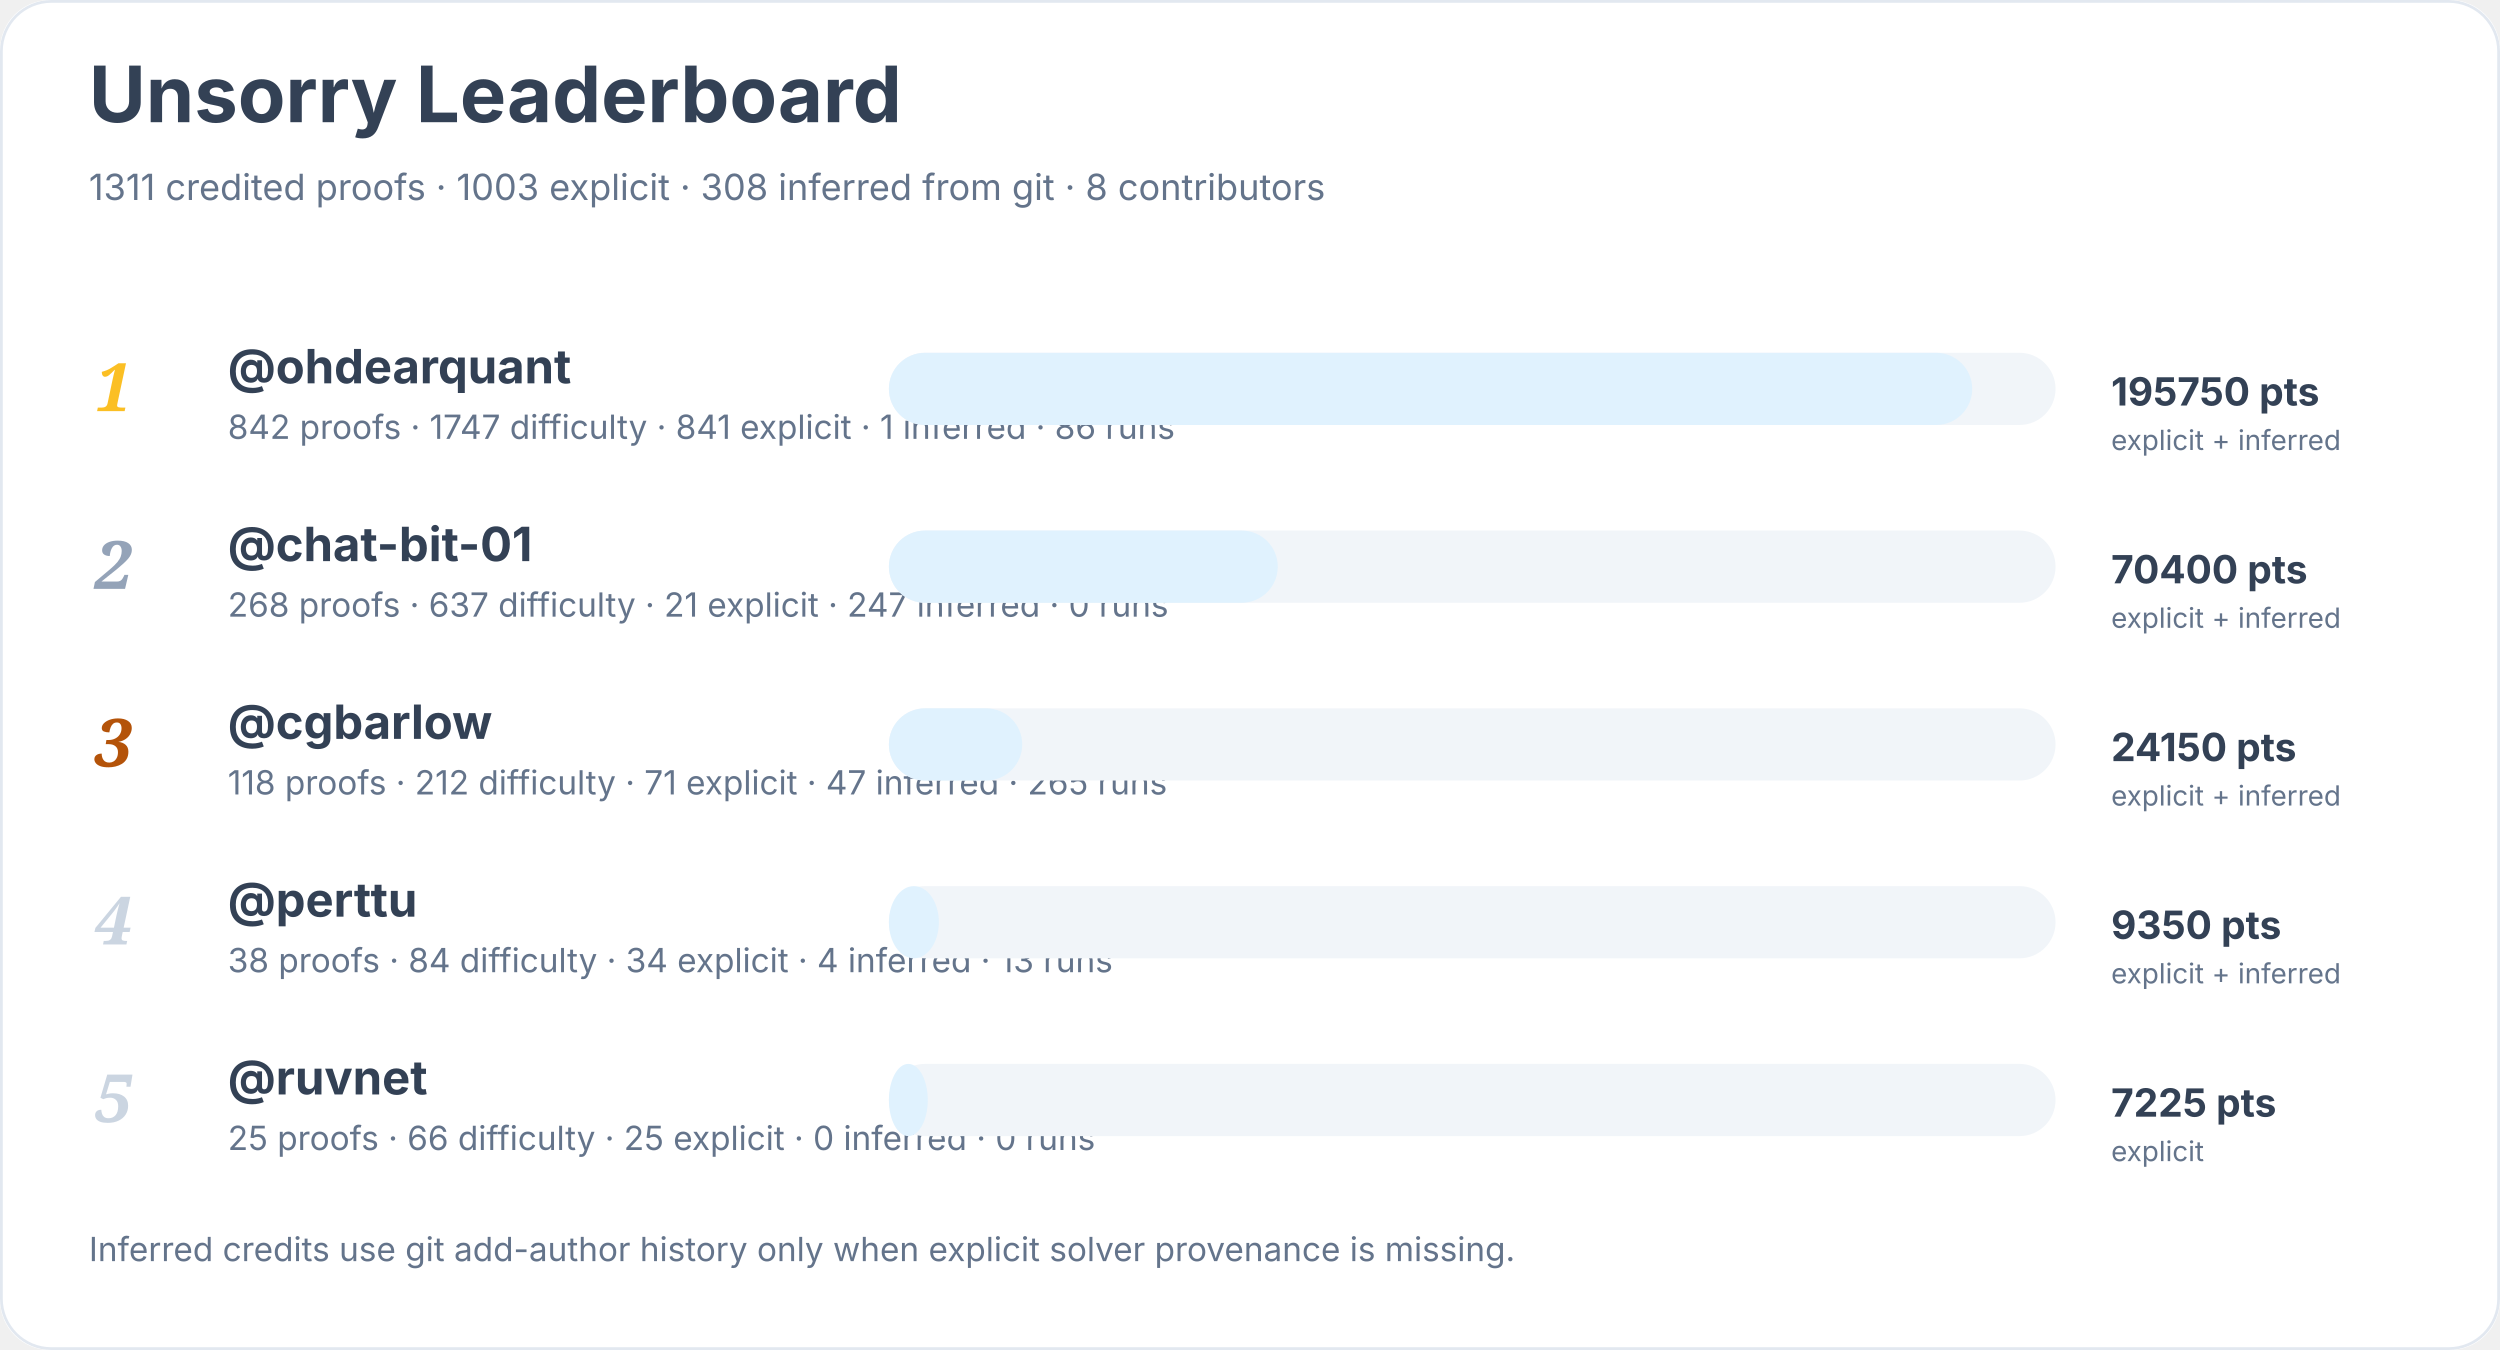
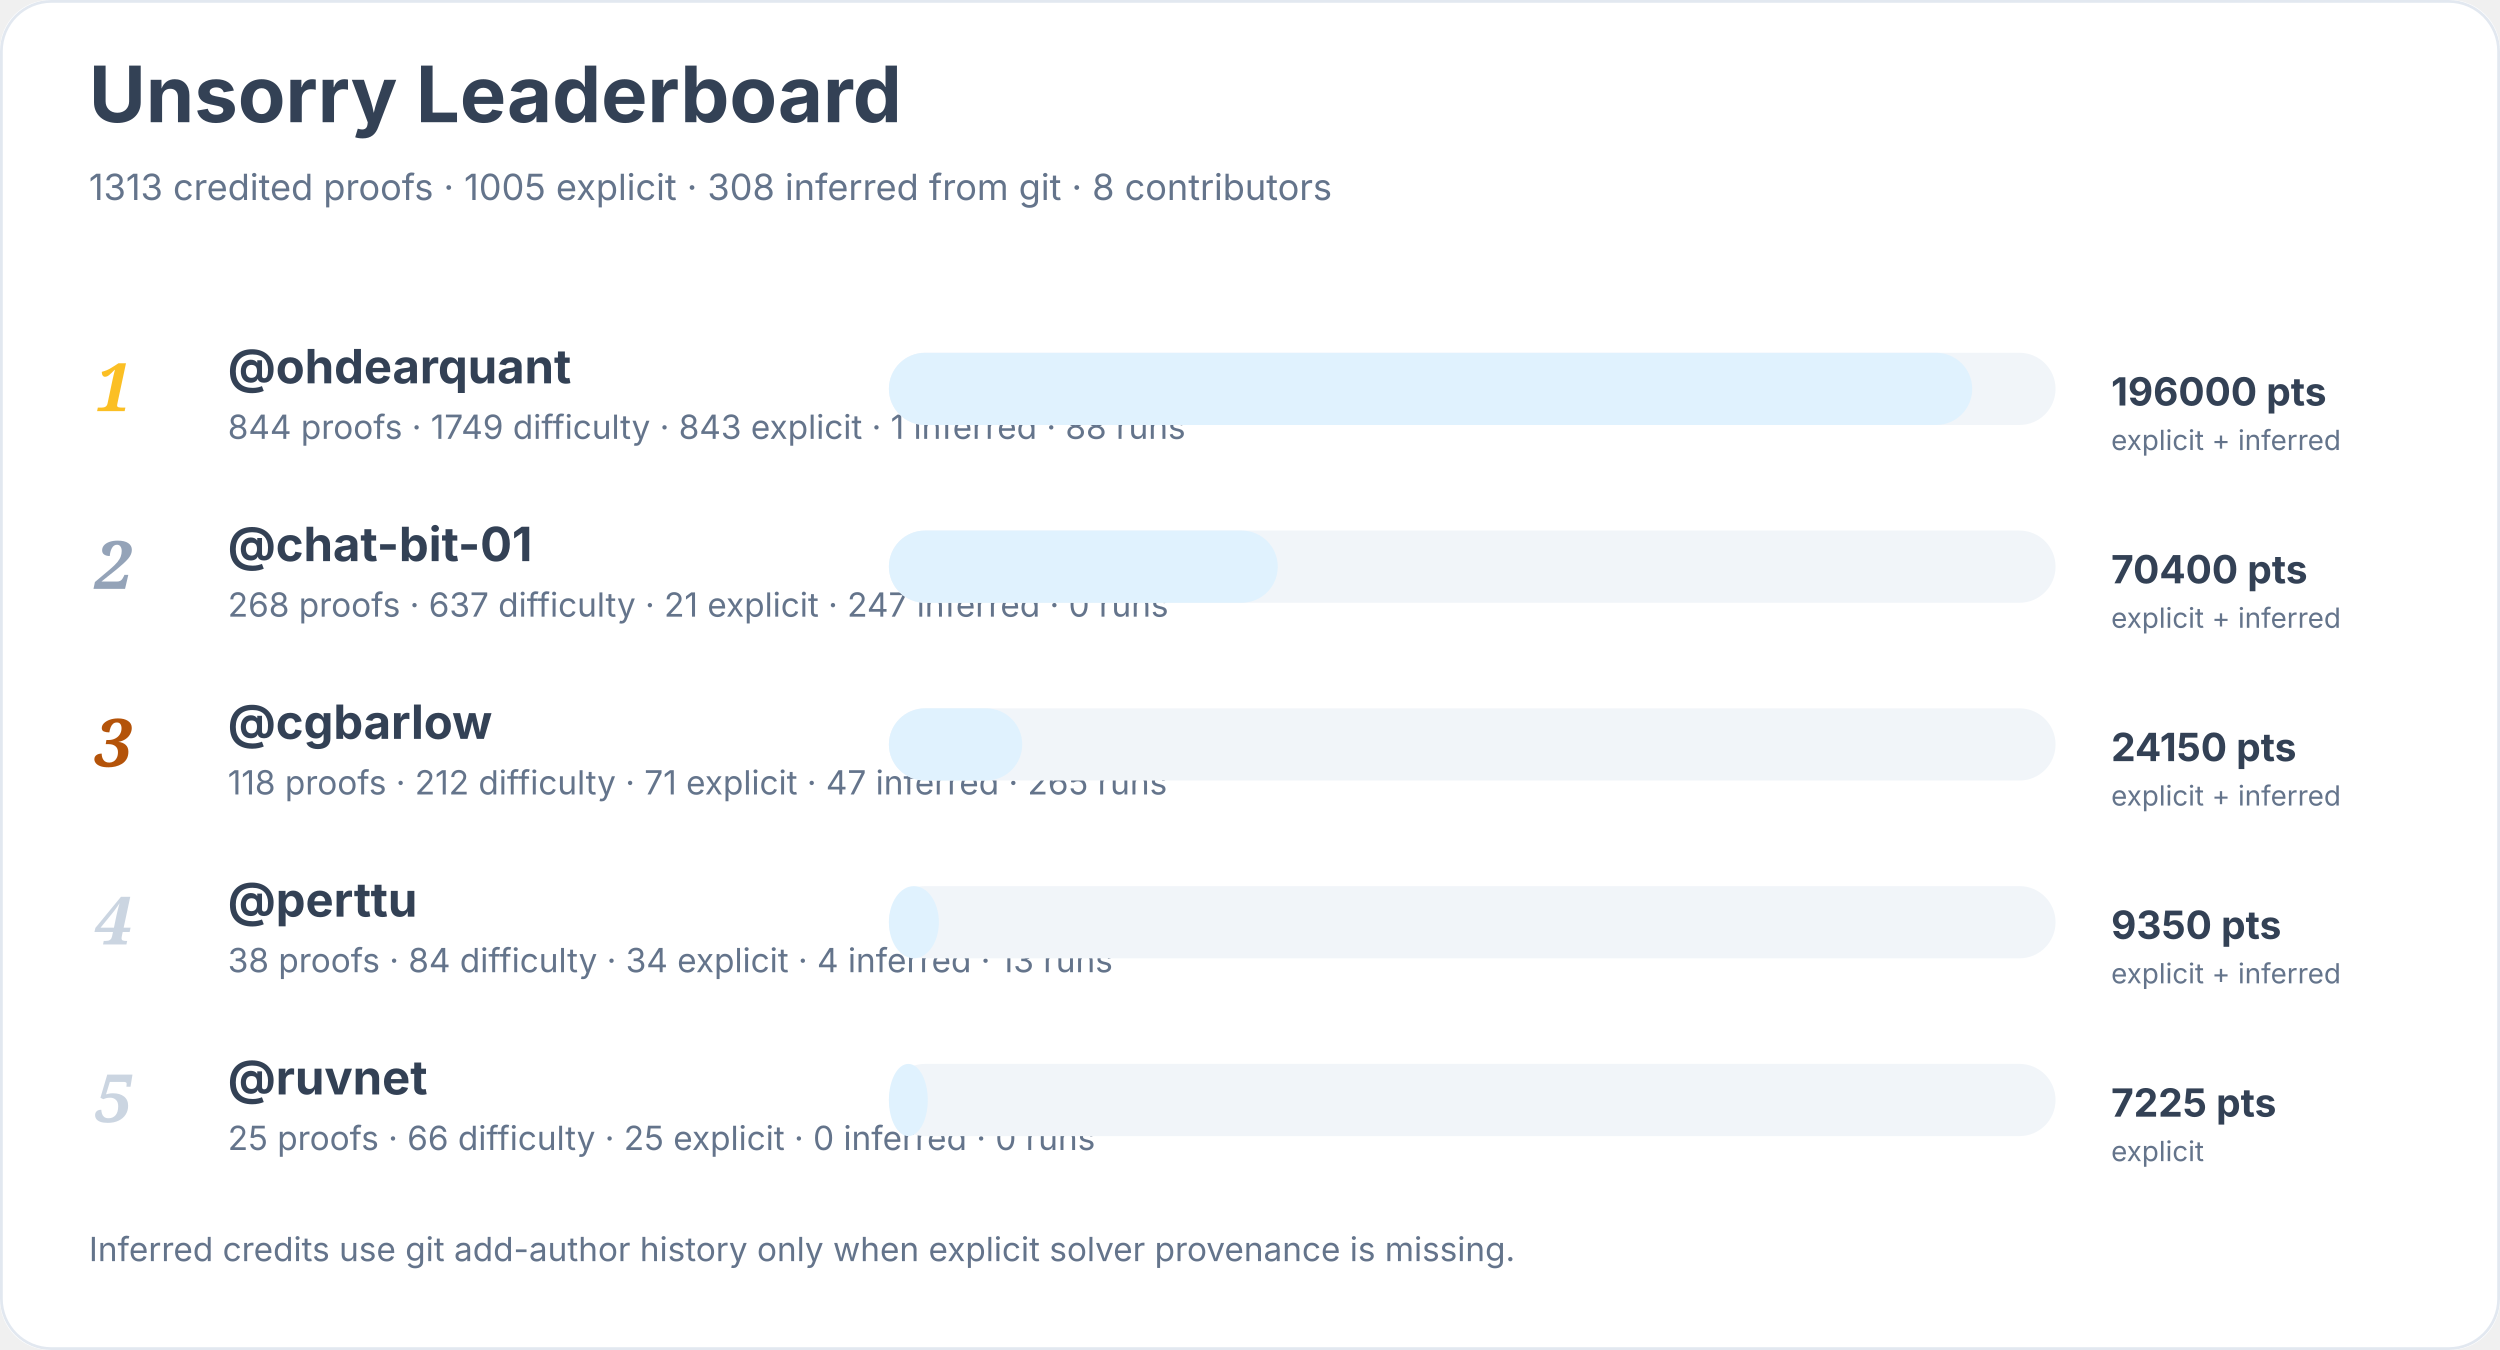
<svg xmlns="http://www.w3.org/2000/svg" width="900" height="486" viewBox="0 0 900 486" role="img" aria-labelledby="title desc">
  <rect width="900" height="100%" rx="18" fill="#ffffff" />
  <rect x="0.5" y="0.5" width="899" height="485" rx="18" fill="none" stroke="#e2e8f0" />
  <text x="32" y="44" font-family="Inter, system-ui, sans-serif" font-size="28" font-weight="700" fill="#334155">Unsorry Leaderboard</text>
-   <text x="32" y="72" font-family="Inter, system-ui, sans-serif" font-size="13" fill="#64748b">1311 credited proofs · 1003 explicit · 308 inferred from git · 8 contributors</text>
+   <text x="32" y="72" font-family="Inter, system-ui, sans-serif" font-size="13" fill="#64748b">1313 credited proofs · 1005 explicit · 308 inferred from git · 8 contributors</text>
  <text x="34" y="148" font-family="Georgia, serif" font-size="24" font-style="italic" font-weight="700" fill="#fbbf24">1</text>
  <a href="https://github.com/ohdearquant">
    <text x="82" y="138" font-family="Inter, system-ui, sans-serif" font-size="17" font-weight="650" fill="#334155">@ohdearquant</text>
  </a>
-   <text x="82" y="158" font-family="Inter, system-ui, sans-serif" font-size="12" fill="#64748b">842 proofs · 1747 difficulty · 841 explicit · 1 inferred · 86 runs</text>
+   <text x="82" y="158" font-family="Inter, system-ui, sans-serif" font-size="12" fill="#64748b">844 proofs · 1749 difficulty · 843 explicit · 1 inferred · 88 runs</text>
  <rect x="320" y="127" width="420" height="26" rx="13" fill="#f1f5f9" />
  <rect x="320" y="127" width="390" height="26" rx="13" fill="#e0f2fe" />
-   <text x="760" y="146" font-family="Inter, system-ui, sans-serif" font-size="14" font-weight="700" fill="#334155">195750 pts</text>
+   <text x="760" y="146" font-family="Inter, system-ui, sans-serif" font-size="14" font-weight="700" fill="#334155">196000 pts</text>
  <text x="760" y="162" font-family="Inter, system-ui, sans-serif" font-size="10" fill="#64748b">explicit + inferred</text>
  <text x="34" y="212" font-family="Georgia, serif" font-size="24" font-style="italic" font-weight="700" fill="#94a3b8">2</text>
  <a href="https://github.com/chat-bit-01">
    <text x="82" y="202" font-family="Inter, system-ui, sans-serif" font-size="17" font-weight="650" fill="#334155">@chat-bit-01</text>
  </a>
  <text x="82" y="222" font-family="Inter, system-ui, sans-serif" font-size="12" fill="#64748b">268 proofs · 637 difficulty · 21 explicit · 247 inferred · 0 runs</text>
  <rect x="320" y="191" width="420" height="26" rx="13" fill="#f1f5f9" />
  <rect x="320" y="191" width="140" height="26" rx="13" fill="#e0f2fe" />
  <text x="760" y="210" font-family="Inter, system-ui, sans-serif" font-size="14" font-weight="700" fill="#334155">70400 pts</text>
  <text x="760" y="226" font-family="Inter, system-ui, sans-serif" font-size="10" fill="#64748b">explicit + inferred</text>
  <text x="34" y="276" font-family="Georgia, serif" font-size="24" font-style="italic" font-weight="700" fill="#b45309">3</text>
  <a href="https://github.com/cgbarlow">
    <text x="82" y="266" font-family="Inter, system-ui, sans-serif" font-size="17" font-weight="650" fill="#334155">@cgbarlow</text>
  </a>
  <text x="82" y="286" font-family="Inter, system-ui, sans-serif" font-size="12" fill="#64748b">118 proofs · 212 difficulty · 71 explicit · 47 inferred · 265 runs</text>
  <rect x="320" y="255" width="420" height="26" rx="13" fill="#f1f5f9" />
  <rect x="320" y="255" width="48" height="26" rx="13" fill="#e0f2fe" />
  <text x="760" y="274" font-family="Inter, system-ui, sans-serif" font-size="14" font-weight="700" fill="#334155">24150 pts</text>
  <text x="760" y="290" font-family="Inter, system-ui, sans-serif" font-size="10" fill="#64748b">explicit + inferred</text>
  <text x="34" y="340" font-family="Georgia, serif" font-size="24" font-style="italic" font-weight="700" fill="#cbd5e1">4</text>
  <a href="https://github.com/perttu">
    <text x="82" y="330" font-family="Inter, system-ui, sans-serif" font-size="17" font-weight="650" fill="#334155">@perttu</text>
  </a>
  <text x="82" y="350" font-family="Inter, system-ui, sans-serif" font-size="12" fill="#64748b">38 proofs · 84 difficulty · 34 explicit · 4 inferred · 13 runs</text>
  <rect x="320" y="319" width="420" height="26" rx="13" fill="#f1f5f9" />
  <rect x="320" y="319" width="18" height="26" rx="13" fill="#e0f2fe" />
  <text x="760" y="338" font-family="Inter, system-ui, sans-serif" font-size="14" font-weight="700" fill="#334155">9350 pts</text>
  <text x="760" y="354" font-family="Inter, system-ui, sans-serif" font-size="10" fill="#64748b">explicit + inferred</text>
  <text x="34" y="404" font-family="Georgia, serif" font-size="24" font-style="italic" font-weight="700" fill="#cbd5e1">5</text>
  <a href="https://github.com/ruvnet">
    <text x="82" y="394" font-family="Inter, system-ui, sans-serif" font-size="17" font-weight="650" fill="#334155">@ruvnet</text>
  </a>
  <text x="82" y="414" font-family="Inter, system-ui, sans-serif" font-size="12" fill="#64748b">25 proofs · 66 difficulty · 25 explicit · 0 inferred · 0 runs</text>
  <rect x="320" y="383" width="420" height="26" rx="13" fill="#f1f5f9" />
  <rect x="320" y="383" width="14" height="26" rx="13" fill="#e0f2fe" />
  <text x="760" y="402" font-family="Inter, system-ui, sans-serif" font-size="14" font-weight="700" fill="#334155">7225 pts</text>
  <text x="760" y="418" font-family="Inter, system-ui, sans-serif" font-size="10" fill="#64748b">explicit</text>
  <text x="32" y="454" font-family="Inter, system-ui, sans-serif" font-size="12" fill="#64748b">Inferred credits use git add-author history only when explicit solver provenance is missing.</text>
</svg>
